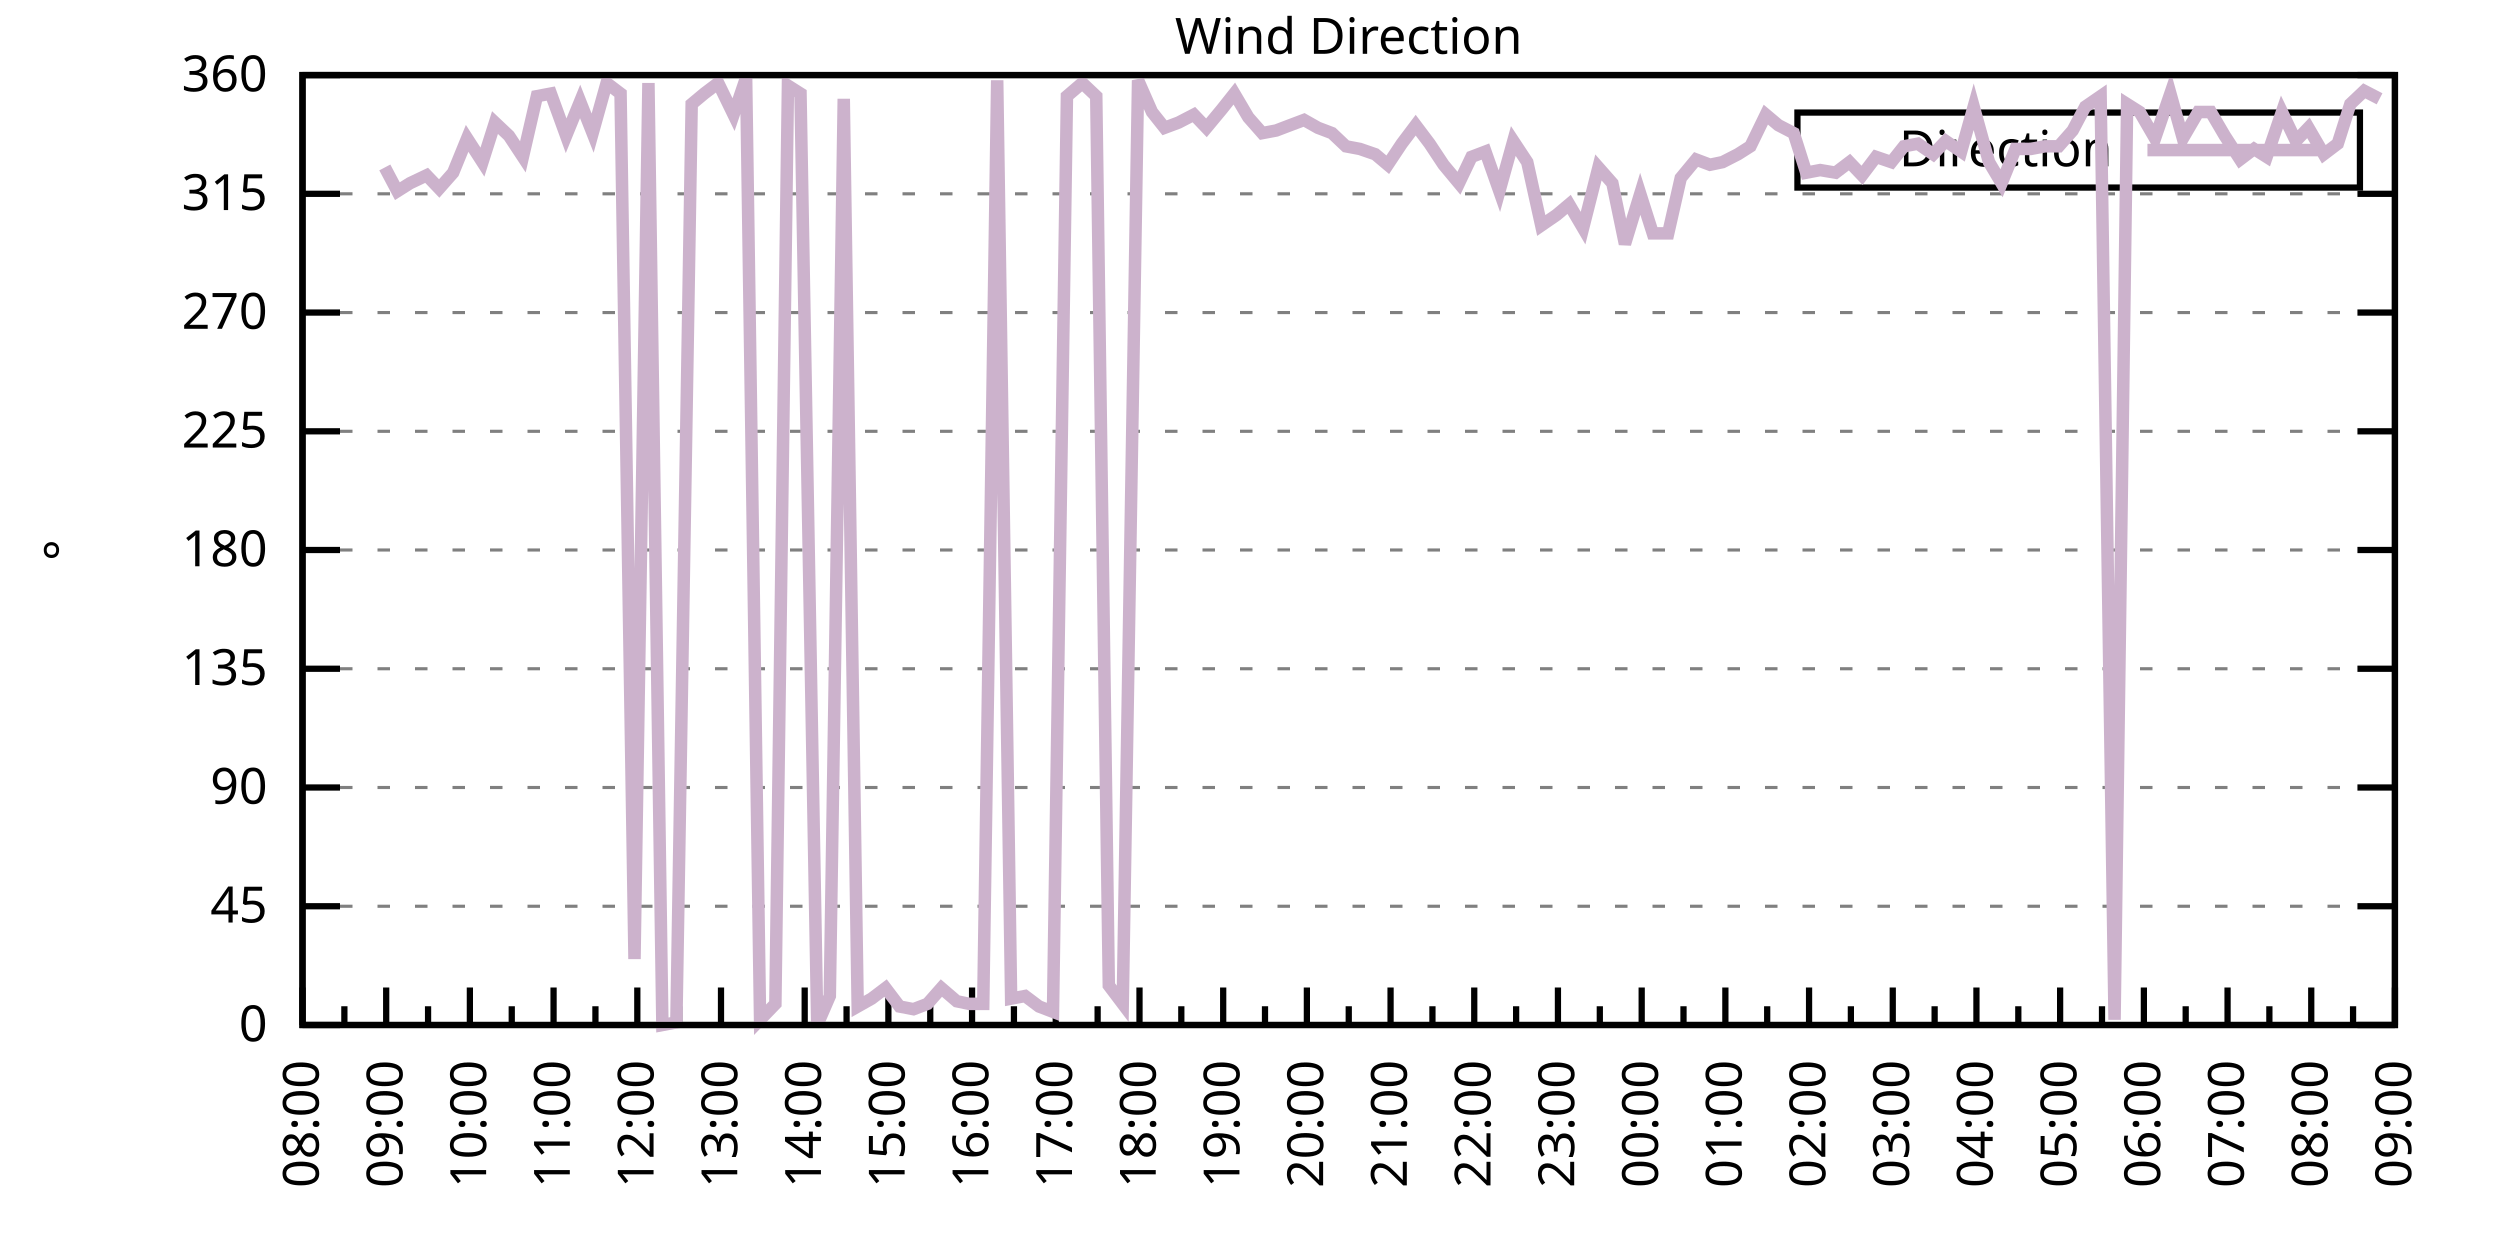
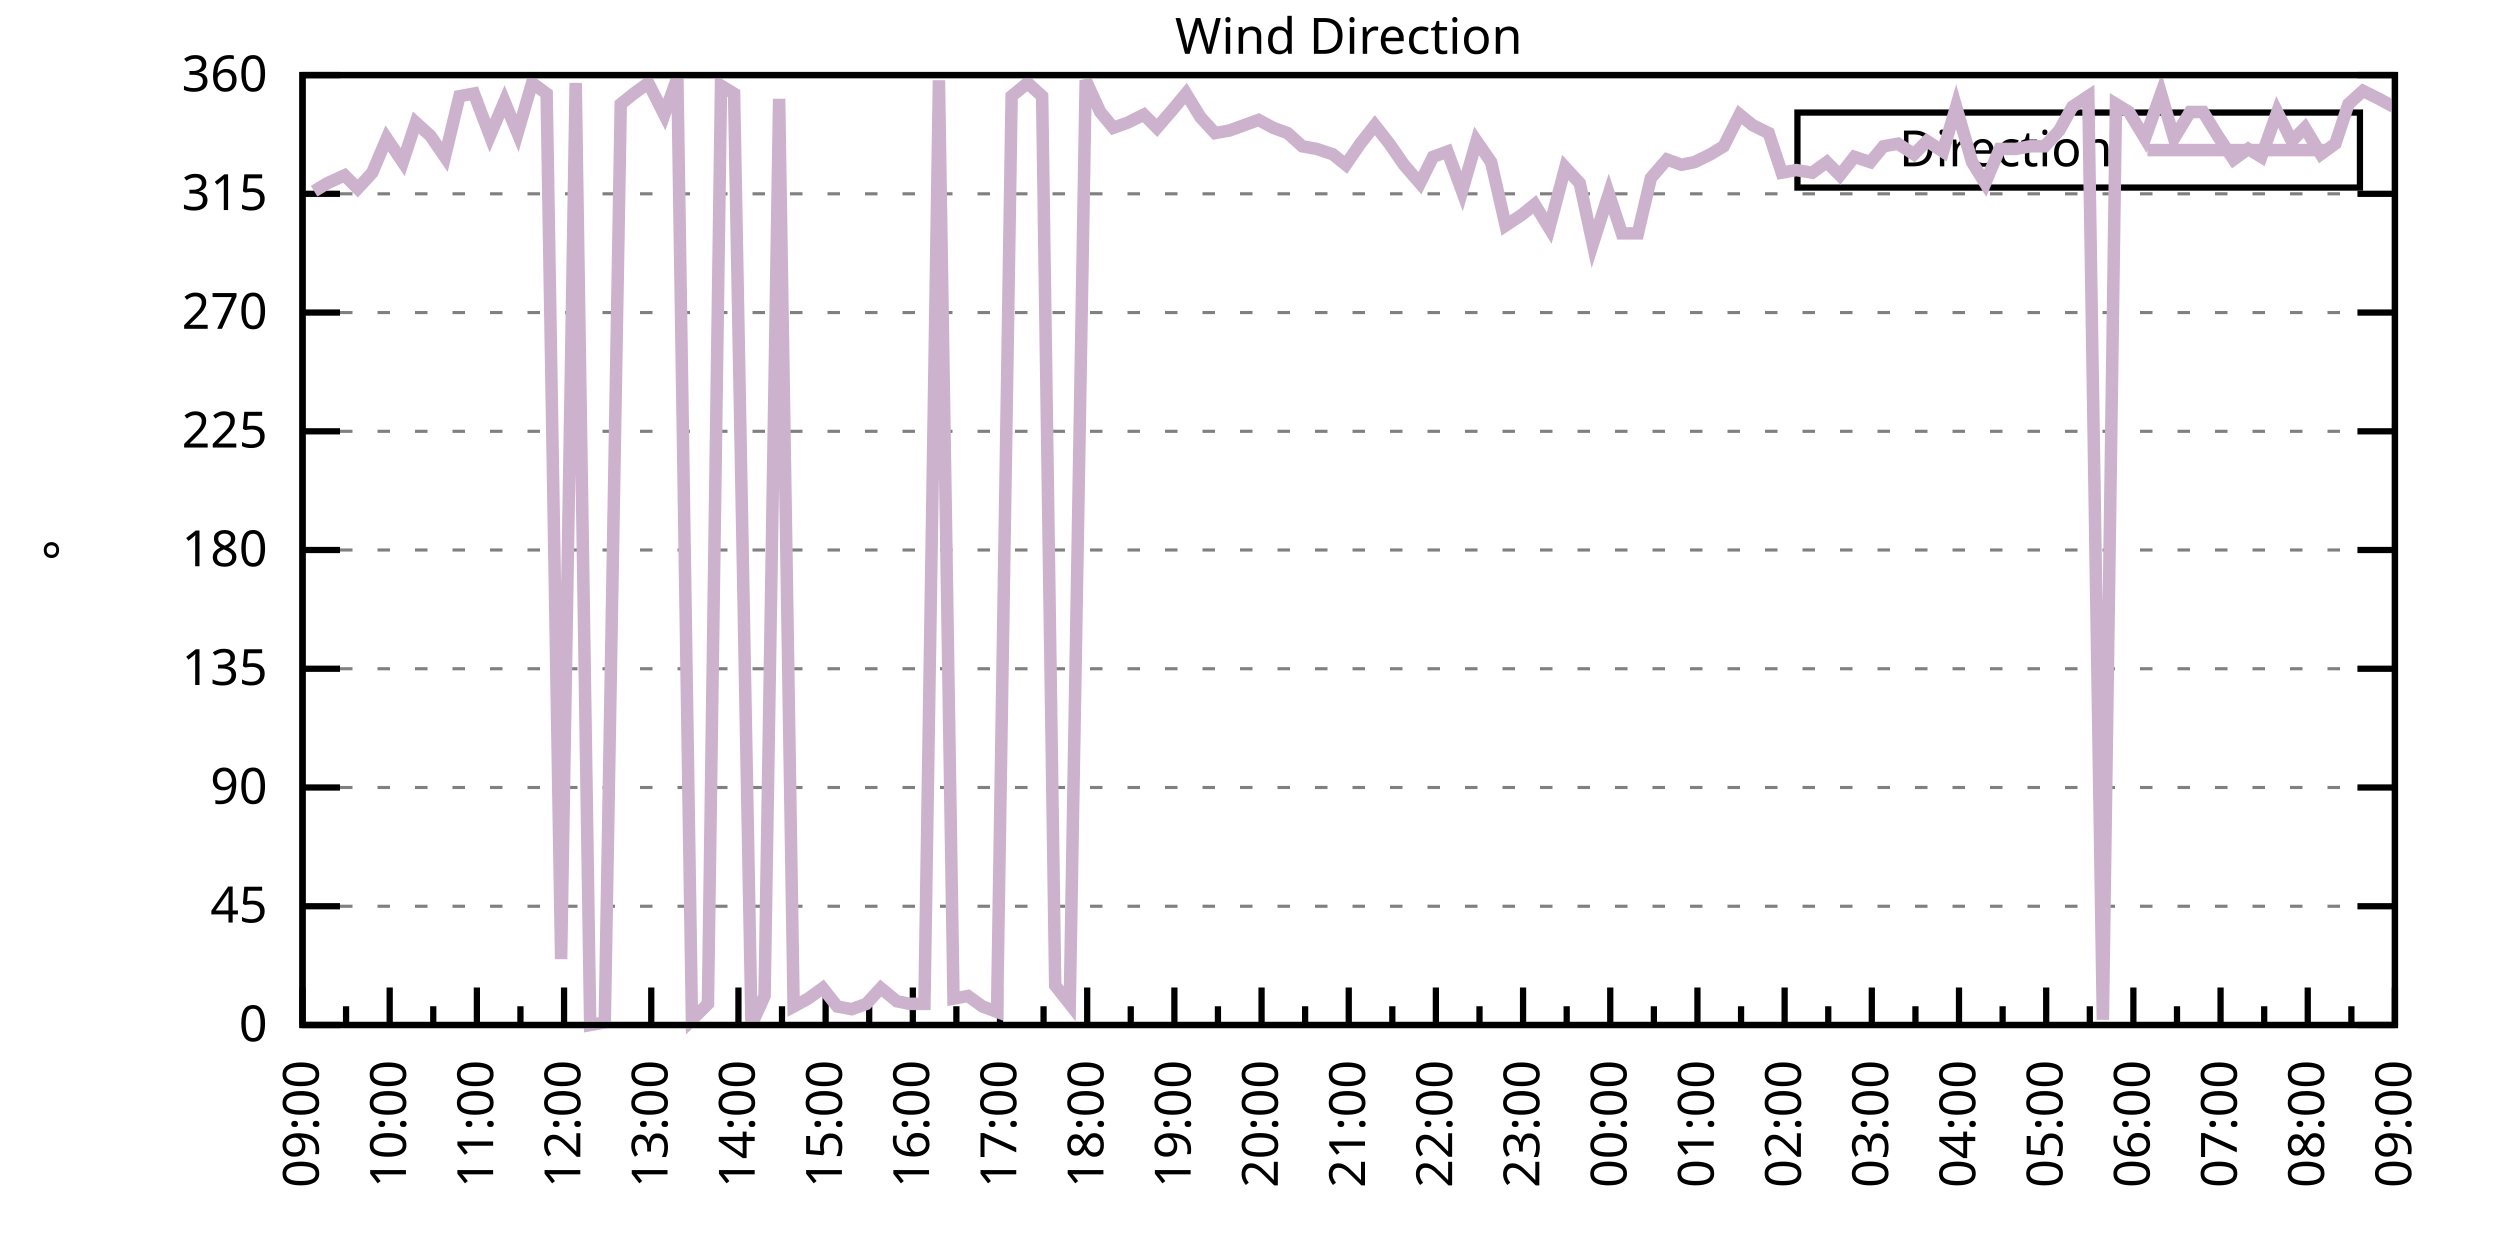
<svg xmlns="http://www.w3.org/2000/svg" xmlns:xlink="http://www.w3.org/1999/xlink" width="400" height="200" viewBox="0 0 400 200">
  <g id="gnuplot_canvas">
    <rect x="0" y="0" width="400" height="200" fill="none" />
    <defs>
      <circle id="gpDot" r="0.5" stroke-width="0.5" stroke="currentColor" />
      <path id="gpPt0" stroke-width="0.333" stroke="currentColor" d="M-1,0 h2 M0,-1 v2" />
      <path id="gpPt1" stroke-width="0.333" stroke="currentColor" d="M-1,-1 L1,1 M1,-1 L-1,1" />
      <path id="gpPt2" stroke-width="0.333" stroke="currentColor" d="M-1,0 L1,0 M0,-1 L0,1 M-1,-1 L1,1 M-1,1 L1,-1" />
      <rect id="gpPt3" stroke-width="0.333" stroke="currentColor" x="-1" y="-1" width="2" height="2" />
      <rect id="gpPt4" stroke-width="0.333" stroke="currentColor" fill="currentColor" x="-1" y="-1" width="2" height="2" />
      <circle id="gpPt5" stroke-width="0.333" stroke="currentColor" cx="0" cy="0" r="1" />
      <use xlink:href="#gpPt5" id="gpPt6" fill="currentColor" stroke="none" />
      <path id="gpPt7" stroke-width="0.333" stroke="currentColor" d="M0,-1.33 L-1.33,0.67 L1.33,0.67 z" />
      <use xlink:href="#gpPt7" id="gpPt8" fill="currentColor" stroke="none" />
      <use xlink:href="#gpPt7" id="gpPt9" stroke="currentColor" transform="rotate(180)" />
      <use xlink:href="#gpPt9" id="gpPt10" fill="currentColor" stroke="none" />
      <use xlink:href="#gpPt3" id="gpPt11" stroke="currentColor" transform="rotate(45)" />
      <use xlink:href="#gpPt11" id="gpPt12" fill="currentColor" stroke="none" />
      <path id="gpPt13" stroke-width="0.333" stroke="currentColor" d="M0,1.330 L1.265,0.411 L0.782,-1.067 L-0.782,-1.076 L-1.265,0.411 z" />
      <use xlink:href="#gpPt13" id="gpPt14" fill="currentColor" stroke="none" />
      <filter id="textbox" filterUnits="objectBoundingBox" x="0" y="0" height="1" width="1">
        <feFlood flood-color="white" flood-opacity="1" result="bgnd" />
        <feComposite in="SourceGraphic" in2="bgnd" operator="atop" />
      </filter>
      <filter id="greybox" filterUnits="objectBoundingBox" x="0" y="0" height="1" width="1">
        <feFlood flood-color="lightgrey" flood-opacity="1" result="grey" />
        <feComposite in="SourceGraphic" in2="grey" operator="atop" />
      </filter>
    </defs>
    <g fill="none" color="white" stroke="currentColor" stroke-width="1.00" stroke-linecap="butt" stroke-linejoin="miter">
</g>
    <g fill="none" color="black" stroke="currentColor" stroke-width="1.00" stroke-linecap="butt" stroke-linejoin="miter">
      <g stroke="none" shape-rendering="crispEdges">
        <polygon fill="rgb(255, 255, 255)" points="48.40,164.00 383.18,164.00 383.18,12.02 48.40,12.02 " />
      </g>
    </g>
    <g fill="none" color="black" stroke="currentColor" stroke-width="1.00" stroke-linecap="butt" stroke-linejoin="miter">
</g>
    <g fill="none" color="black" stroke="black" stroke-width="0.50" stroke-linecap="butt" stroke-linejoin="miter">
</g>
    <g fill="none" color="gray" stroke="currentColor" stroke-width="0.50" stroke-linecap="butt" stroke-linejoin="miter">
      <path stroke="gray" stroke-dasharray="2,4" class="gridline" d="M48.40,164.00 L383.19,164.00  " />
    </g>
    <g fill="none" color="gray" stroke="gray" stroke-width="1.00" stroke-linecap="butt" stroke-linejoin="miter">
</g>
    <g fill="none" color="black" stroke="currentColor" stroke-width="1.00" stroke-linecap="butt" stroke-linejoin="miter">
      <path stroke="black" d="M48.40,164.00 L54.40,164.00 M383.19,164.00 L377.19,164.00  " />
      <g transform="translate(42.80,166.60)" stroke="none" fill="black" font-family="Sans" font-size="8.00" text-anchor="end">
        <text>
          <tspan font-family="Sans"> 0</tspan>
        </text>
      </g>
    </g>
    <g fill="none" color="black" stroke="currentColor" stroke-width="1.00" stroke-linecap="butt" stroke-linejoin="miter">
</g>
    <g fill="none" color="black" stroke="black" stroke-width="0.50" stroke-linecap="butt" stroke-linejoin="miter">
</g>
    <g fill="none" color="gray" stroke="currentColor" stroke-width="0.50" stroke-linecap="butt" stroke-linejoin="miter">
      <path stroke="gray" stroke-dasharray="2,4" class="gridline" d="M48.40,145.00 L383.19,145.00  " />
    </g>
    <g fill="none" color="gray" stroke="gray" stroke-width="1.00" stroke-linecap="butt" stroke-linejoin="miter">
</g>
    <g fill="none" color="black" stroke="currentColor" stroke-width="1.00" stroke-linecap="butt" stroke-linejoin="miter">
      <path stroke="black" d="M48.40,145.00 L54.40,145.00 M383.19,145.00 L377.19,145.00  " />
      <g transform="translate(42.80,147.60)" stroke="none" fill="black" font-family="Sans" font-size="8.00" text-anchor="end">
        <text>
          <tspan font-family="Sans"> 45</tspan>
        </text>
      </g>
    </g>
    <g fill="none" color="black" stroke="currentColor" stroke-width="1.00" stroke-linecap="butt" stroke-linejoin="miter">
</g>
    <g fill="none" color="black" stroke="black" stroke-width="0.50" stroke-linecap="butt" stroke-linejoin="miter">
</g>
    <g fill="none" color="gray" stroke="currentColor" stroke-width="0.50" stroke-linecap="butt" stroke-linejoin="miter">
      <path stroke="gray" stroke-dasharray="2,4" class="gridline" d="M48.40,126.00 L383.19,126.00  " />
    </g>
    <g fill="none" color="gray" stroke="gray" stroke-width="1.00" stroke-linecap="butt" stroke-linejoin="miter">
</g>
    <g fill="none" color="black" stroke="currentColor" stroke-width="1.00" stroke-linecap="butt" stroke-linejoin="miter">
      <path stroke="black" d="M48.40,126.00 L54.40,126.00 M383.19,126.00 L377.19,126.00  " />
      <g transform="translate(42.80,128.60)" stroke="none" fill="black" font-family="Sans" font-size="8.00" text-anchor="end">
        <text>
          <tspan font-family="Sans"> 90</tspan>
        </text>
      </g>
    </g>
    <g fill="none" color="black" stroke="currentColor" stroke-width="1.00" stroke-linecap="butt" stroke-linejoin="miter">
</g>
    <g fill="none" color="black" stroke="black" stroke-width="0.50" stroke-linecap="butt" stroke-linejoin="miter">
</g>
    <g fill="none" color="gray" stroke="currentColor" stroke-width="0.50" stroke-linecap="butt" stroke-linejoin="miter">
      <path stroke="gray" stroke-dasharray="2,4" class="gridline" d="M48.40,107.00 L383.19,107.00  " />
    </g>
    <g fill="none" color="gray" stroke="gray" stroke-width="1.00" stroke-linecap="butt" stroke-linejoin="miter">
</g>
    <g fill="none" color="black" stroke="currentColor" stroke-width="1.00" stroke-linecap="butt" stroke-linejoin="miter">
      <path stroke="black" d="M48.40,107.00 L54.40,107.00 M383.19,107.00 L377.19,107.00  " />
      <g transform="translate(42.80,109.60)" stroke="none" fill="black" font-family="Sans" font-size="8.00" text-anchor="end">
        <text>
          <tspan font-family="Sans"> 135</tspan>
        </text>
      </g>
    </g>
    <g fill="none" color="black" stroke="currentColor" stroke-width="1.00" stroke-linecap="butt" stroke-linejoin="miter">
</g>
    <g fill="none" color="black" stroke="black" stroke-width="0.50" stroke-linecap="butt" stroke-linejoin="miter">
</g>
    <g fill="none" color="gray" stroke="currentColor" stroke-width="0.50" stroke-linecap="butt" stroke-linejoin="miter">
      <path stroke="gray" stroke-dasharray="2,4" class="gridline" d="M48.40,88.00 L383.19,88.00  " />
    </g>
    <g fill="none" color="gray" stroke="gray" stroke-width="1.00" stroke-linecap="butt" stroke-linejoin="miter">
</g>
    <g fill="none" color="black" stroke="currentColor" stroke-width="1.00" stroke-linecap="butt" stroke-linejoin="miter">
      <path stroke="black" d="M48.40,88.00 L54.40,88.00 M383.19,88.00 L377.19,88.00  " />
      <g transform="translate(42.80,90.60)" stroke="none" fill="black" font-family="Sans" font-size="8.00" text-anchor="end">
        <text>
          <tspan font-family="Sans"> 180</tspan>
        </text>
      </g>
    </g>
    <g fill="none" color="black" stroke="currentColor" stroke-width="1.00" stroke-linecap="butt" stroke-linejoin="miter">
</g>
    <g fill="none" color="black" stroke="black" stroke-width="0.50" stroke-linecap="butt" stroke-linejoin="miter">
</g>
    <g fill="none" color="gray" stroke="currentColor" stroke-width="0.50" stroke-linecap="butt" stroke-linejoin="miter">
      <path stroke="gray" stroke-dasharray="2,4" class="gridline" d="M48.40,69.01 L383.19,69.01  " />
    </g>
    <g fill="none" color="gray" stroke="gray" stroke-width="1.00" stroke-linecap="butt" stroke-linejoin="miter">
</g>
    <g fill="none" color="black" stroke="currentColor" stroke-width="1.00" stroke-linecap="butt" stroke-linejoin="miter">
      <path stroke="black" d="M48.40,69.01 L54.40,69.01 M383.19,69.01 L377.19,69.01  " />
      <g transform="translate(42.80,71.61)" stroke="none" fill="black" font-family="Sans" font-size="8.00" text-anchor="end">
        <text>
          <tspan font-family="Sans"> 225</tspan>
        </text>
      </g>
    </g>
    <g fill="none" color="black" stroke="currentColor" stroke-width="1.00" stroke-linecap="butt" stroke-linejoin="miter">
</g>
    <g fill="none" color="black" stroke="black" stroke-width="0.50" stroke-linecap="butt" stroke-linejoin="miter">
</g>
    <g fill="none" color="gray" stroke="currentColor" stroke-width="0.50" stroke-linecap="butt" stroke-linejoin="miter">
      <path stroke="gray" stroke-dasharray="2,4" class="gridline" d="M48.40,50.01 L383.19,50.01  " />
    </g>
    <g fill="none" color="gray" stroke="gray" stroke-width="1.00" stroke-linecap="butt" stroke-linejoin="miter">
</g>
    <g fill="none" color="black" stroke="currentColor" stroke-width="1.00" stroke-linecap="butt" stroke-linejoin="miter">
      <path stroke="black" d="M48.40,50.01 L54.40,50.01 M383.19,50.01 L377.19,50.01  " />
      <g transform="translate(42.80,52.61)" stroke="none" fill="black" font-family="Sans" font-size="8.00" text-anchor="end">
        <text>
          <tspan font-family="Sans"> 270</tspan>
        </text>
      </g>
    </g>
    <g fill="none" color="black" stroke="currentColor" stroke-width="1.00" stroke-linecap="butt" stroke-linejoin="miter">
</g>
    <g fill="none" color="black" stroke="black" stroke-width="0.50" stroke-linecap="butt" stroke-linejoin="miter">
</g>
    <g fill="none" color="gray" stroke="currentColor" stroke-width="0.50" stroke-linecap="butt" stroke-linejoin="miter">
      <path stroke="gray" stroke-dasharray="2,4" class="gridline" d="M48.40,31.01 L383.19,31.01  " />
    </g>
    <g fill="none" color="gray" stroke="gray" stroke-width="1.00" stroke-linecap="butt" stroke-linejoin="miter">
</g>
    <g fill="none" color="black" stroke="currentColor" stroke-width="1.00" stroke-linecap="butt" stroke-linejoin="miter">
      <path stroke="black" d="M48.40,31.01 L54.40,31.01 M383.19,31.01 L377.19,31.01  " />
      <g transform="translate(42.80,33.61)" stroke="none" fill="black" font-family="Sans" font-size="8.00" text-anchor="end">
        <text>
          <tspan font-family="Sans"> 315</tspan>
        </text>
      </g>
    </g>
    <g fill="none" color="black" stroke="currentColor" stroke-width="1.00" stroke-linecap="butt" stroke-linejoin="miter">
</g>
    <g fill="none" color="black" stroke="black" stroke-width="0.50" stroke-linecap="butt" stroke-linejoin="miter">
</g>
    <g fill="none" color="gray" stroke="currentColor" stroke-width="0.50" stroke-linecap="butt" stroke-linejoin="miter">
      <path stroke="gray" stroke-dasharray="2,4" class="gridline" d="M48.40,12.01 L383.19,12.01  " />
    </g>
    <g fill="none" color="gray" stroke="gray" stroke-width="1.00" stroke-linecap="butt" stroke-linejoin="miter">
</g>
    <g fill="none" color="black" stroke="currentColor" stroke-width="1.00" stroke-linecap="butt" stroke-linejoin="miter">
      <path stroke="black" d="M48.40,12.01 L54.40,12.01 M383.19,12.01 L377.19,12.01  " />
      <g transform="translate(42.80,14.61)" stroke="none" fill="black" font-family="Sans" font-size="8.00" text-anchor="end">
        <text>
          <tspan font-family="Sans"> 360</tspan>
        </text>
      </g>
    </g>
    <g fill="none" color="black" stroke="currentColor" stroke-width="1.00" stroke-linecap="butt" stroke-linejoin="miter">
      <path stroke="black" d="M48.40,164.00 L48.40,158.00  " />
      <g transform="translate(51.00,169.60) rotate(270)" stroke="none" fill="black" font-family="Sans" font-size="8.00" text-anchor="end">
        <text>
+           <tspan font-family="Sans">09:00</tspan>
+         </text>
+       </g>
+     </g>
+     <g fill="none" color="black" stroke="currentColor" stroke-width="1.00" stroke-linecap="butt" stroke-linejoin="miter">
+       <path stroke="black" d="M55.37,164.00 L55.37,161.00 M62.35,164.00 L62.35,158.00  " />
+       <g transform="translate(64.95,169.60) rotate(270)" stroke="none" fill="black" font-family="Sans" font-size="8.00" text-anchor="end">
+         <text>
+           <tspan font-family="Sans">10:00</tspan>
+         </text>
+       </g>
+     </g>
+     <g fill="none" color="black" stroke="currentColor" stroke-width="1.00" stroke-linecap="butt" stroke-linejoin="miter">
+       <path stroke="black" d="M69.32,164.00 L69.32,161.00 M76.30,164.00 L76.30,158.00  " />
+       <g transform="translate(78.90,169.60) rotate(270)" stroke="none" fill="black" font-family="Sans" font-size="8.00" text-anchor="end">
+         <text>
+           <tspan font-family="Sans">11:00</tspan>
+         </text>
+       </g>
+     </g>
+     <g fill="none" color="black" stroke="currentColor" stroke-width="1.00" stroke-linecap="butt" stroke-linejoin="miter">
+       <path stroke="black" d="M83.27,164.00 L83.27,161.00 M90.25,164.00 L90.25,158.00  " />
+       <g transform="translate(92.85,169.60) rotate(270)" stroke="none" fill="black" font-family="Sans" font-size="8.00" text-anchor="end">
+         <text>
+           <tspan font-family="Sans">12:00</tspan>
+         </text>
+       </g>
+     </g>
+     <g fill="none" color="black" stroke="currentColor" stroke-width="1.00" stroke-linecap="butt" stroke-linejoin="miter">
+       <path stroke="black" d="M97.22,164.00 L97.22,161.00 M104.20,164.00 L104.20,158.00  " />
+       <g transform="translate(106.80,169.60) rotate(270)" stroke="none" fill="black" font-family="Sans" font-size="8.00" text-anchor="end">
+         <text>
+           <tspan font-family="Sans">13:00</tspan>
+         </text>
+       </g>
+     </g>
+     <g fill="none" color="black" stroke="currentColor" stroke-width="1.00" stroke-linecap="butt" stroke-linejoin="miter">
+       <path stroke="black" d="M111.17,164.00 L111.17,161.00 M118.15,164.00 L118.15,158.00  " />
+       <g transform="translate(120.75,169.60) rotate(270)" stroke="none" fill="black" font-family="Sans" font-size="8.00" text-anchor="end">
+         <text>
+           <tspan font-family="Sans">14:00</tspan>
+         </text>
+       </g>
+     </g>
+     <g fill="none" color="black" stroke="currentColor" stroke-width="1.00" stroke-linecap="butt" stroke-linejoin="miter">
+       <path stroke="black" d="M125.12,164.00 L125.12,161.00 M132.10,164.00 L132.10,158.00  " />
+       <g transform="translate(134.70,169.60) rotate(270)" stroke="none" fill="black" font-family="Sans" font-size="8.00" text-anchor="end">
+         <text>
+           <tspan font-family="Sans">15:00</tspan>
+         </text>
+       </g>
+     </g>
+     <g fill="none" color="black" stroke="currentColor" stroke-width="1.00" stroke-linecap="butt" stroke-linejoin="miter">
+       <path stroke="black" d="M139.07,164.00 L139.07,161.00 M146.05,164.00 L146.05,158.00  " />
+       <g transform="translate(148.65,169.60) rotate(270)" stroke="none" fill="black" font-family="Sans" font-size="8.00" text-anchor="end">
+         <text>
+           <tspan font-family="Sans">16:00</tspan>
+         </text>
+       </g>
+     </g>
+     <g fill="none" color="black" stroke="currentColor" stroke-width="1.00" stroke-linecap="butt" stroke-linejoin="miter">
+       <path stroke="black" d="M153.02,164.00 L153.02,161.00 M160.00,164.00 L160.00,158.00  " />
+       <g transform="translate(162.60,169.60) rotate(270)" stroke="none" fill="black" font-family="Sans" font-size="8.00" text-anchor="end">
+         <text>
+           <tspan font-family="Sans">17:00</tspan>
+         </text>
+       </g>
+     </g>
+     <g fill="none" color="black" stroke="currentColor" stroke-width="1.00" stroke-linecap="butt" stroke-linejoin="miter">
+       <path stroke="black" d="M166.97,164.00 L166.97,161.00 M173.95,164.00 L173.95,158.00  " />
+       <g transform="translate(176.55,169.60) rotate(270)" stroke="none" fill="black" font-family="Sans" font-size="8.00" text-anchor="end">
+         <text>
+           <tspan font-family="Sans">18:00</tspan>
+         </text>
+       </g>
+     </g>
+     <g fill="none" color="black" stroke="currentColor" stroke-width="1.00" stroke-linecap="butt" stroke-linejoin="miter">
+       <path stroke="black" d="M180.92,164.00 L180.92,161.00 M187.90,164.00 L187.90,158.00  " />
+       <g transform="translate(190.50,169.60) rotate(270)" stroke="none" fill="black" font-family="Sans" font-size="8.00" text-anchor="end">
+         <text>
+           <tspan font-family="Sans">19:00</tspan>
+         </text>
+       </g>
+     </g>
+     <g fill="none" color="black" stroke="currentColor" stroke-width="1.00" stroke-linecap="butt" stroke-linejoin="miter">
+       <path stroke="black" d="M194.87,164.00 L194.87,161.00 M201.85,164.00 L201.85,158.00  " />
+       <g transform="translate(204.45,169.60) rotate(270)" stroke="none" fill="black" font-family="Sans" font-size="8.00" text-anchor="end">
+         <text>
+           <tspan font-family="Sans">20:00</tspan>
+         </text>
+       </g>
+     </g>
+     <g fill="none" color="black" stroke="currentColor" stroke-width="1.00" stroke-linecap="butt" stroke-linejoin="miter">
+       <path stroke="black" d="M208.82,164.00 L208.82,161.00 M215.80,164.00 L215.80,158.00  " />
+       <g transform="translate(218.40,169.60) rotate(270)" stroke="none" fill="black" font-family="Sans" font-size="8.00" text-anchor="end">
+         <text>
+           <tspan font-family="Sans">21:00</tspan>
+         </text>
+       </g>
+     </g>
+     <g fill="none" color="black" stroke="currentColor" stroke-width="1.00" stroke-linecap="butt" stroke-linejoin="miter">
+       <path stroke="black" d="M222.77,164.00 L222.77,161.00 M229.74,164.00 L229.74,158.00  " />
+       <g transform="translate(232.34,169.60) rotate(270)" stroke="none" fill="black" font-family="Sans" font-size="8.00" text-anchor="end">
+         <text>
+           <tspan font-family="Sans">22:00</tspan>
+         </text>
+       </g>
+     </g>
+     <g fill="none" color="black" stroke="currentColor" stroke-width="1.00" stroke-linecap="butt" stroke-linejoin="miter">
+       <path stroke="black" d="M236.72,164.00 L236.72,161.00 M243.69,164.00 L243.69,158.00  " />
+       <g transform="translate(246.29,169.60) rotate(270)" stroke="none" fill="black" font-family="Sans" font-size="8.00" text-anchor="end">
+         <text>
+           <tspan font-family="Sans">23:00</tspan>
+         </text>
+       </g>
+     </g>
+     <g fill="none" color="black" stroke="currentColor" stroke-width="1.00" stroke-linecap="butt" stroke-linejoin="miter">
+       <path stroke="black" d="M250.67,164.00 L250.67,161.00 M257.64,164.00 L257.64,158.00  " />
+       <g transform="translate(260.24,169.60) rotate(270)" stroke="none" fill="black" font-family="Sans" font-size="8.00" text-anchor="end">
+         <text>
+           <tspan font-family="Sans">00:00</tspan>
+         </text>
+       </g>
+     </g>
+     <g fill="none" color="black" stroke="currentColor" stroke-width="1.00" stroke-linecap="butt" stroke-linejoin="miter">
+       <path stroke="black" d="M264.62,164.00 L264.62,161.00 M271.59,164.00 L271.59,158.00  " />
+       <g transform="translate(274.19,169.60) rotate(270)" stroke="none" fill="black" font-family="Sans" font-size="8.00" text-anchor="end">
+         <text>
+           <tspan font-family="Sans">01:00</tspan>
+         </text>
+       </g>
+     </g>
+     <g fill="none" color="black" stroke="currentColor" stroke-width="1.00" stroke-linecap="butt" stroke-linejoin="miter">
+       <path stroke="black" d="M278.57,164.00 L278.57,161.00 M285.54,164.00 L285.54,158.00  " />
+       <g transform="translate(288.14,169.60) rotate(270)" stroke="none" fill="black" font-family="Sans" font-size="8.00" text-anchor="end">
+         <text>
+           <tspan font-family="Sans">02:00</tspan>
+         </text>
+       </g>
+     </g>
+     <g fill="none" color="black" stroke="currentColor" stroke-width="1.00" stroke-linecap="butt" stroke-linejoin="miter">
+       <path stroke="black" d="M292.52,164.00 L292.52,161.00 M299.49,164.00 L299.49,158.00  " />
+       <g transform="translate(302.09,169.60) rotate(270)" stroke="none" fill="black" font-family="Sans" font-size="8.00" text-anchor="end">
+         <text>
+           <tspan font-family="Sans">03:00</tspan>
+         </text>
+       </g>
+     </g>
+     <g fill="none" color="black" stroke="currentColor" stroke-width="1.00" stroke-linecap="butt" stroke-linejoin="miter">
+       <path stroke="black" d="M306.47,164.00 L306.47,161.00 M313.44,164.00 L313.44,158.00  " />
+       <g transform="translate(316.04,169.60) rotate(270)" stroke="none" fill="black" font-family="Sans" font-size="8.00" text-anchor="end">
+         <text>
+           <tspan font-family="Sans">04:00</tspan>
+         </text>
+       </g>
+     </g>
+     <g fill="none" color="black" stroke="currentColor" stroke-width="1.00" stroke-linecap="butt" stroke-linejoin="miter">
+       <path stroke="black" d="M320.42,164.00 L320.42,161.00 M327.39,164.00 L327.39,158.00  " />
+       <g transform="translate(329.99,169.60) rotate(270)" stroke="none" fill="black" font-family="Sans" font-size="8.00" text-anchor="end">
+         <text>
+           <tspan font-family="Sans">05:00</tspan>
+         </text>
+       </g>
+     </g>
+     <g fill="none" color="black" stroke="currentColor" stroke-width="1.00" stroke-linecap="butt" stroke-linejoin="miter">
+       <path stroke="black" d="M334.37,164.00 L334.37,161.00 M341.34,164.00 L341.34,158.00  " />
+       <g transform="translate(343.94,169.60) rotate(270)" stroke="none" fill="black" font-family="Sans" font-size="8.00" text-anchor="end">
+         <text>
+           <tspan font-family="Sans">06:00</tspan>
+         </text>
+       </g>
+     </g>
+     <g fill="none" color="black" stroke="currentColor" stroke-width="1.00" stroke-linecap="butt" stroke-linejoin="miter">
+       <path stroke="black" d="M348.32,164.00 L348.32,161.00 M355.29,164.00 L355.29,158.00  " />
+       <g transform="translate(357.89,169.60) rotate(270)" stroke="none" fill="black" font-family="Sans" font-size="8.00" text-anchor="end">
+         <text>
+           <tspan font-family="Sans">07:00</tspan>
+         </text>
+       </g>
+     </g>
+     <g fill="none" color="black" stroke="currentColor" stroke-width="1.00" stroke-linecap="butt" stroke-linejoin="miter">
+       <path stroke="black" d="M362.27,164.00 L362.27,161.00 M369.24,164.00 L369.24,158.00  " />
+       <g transform="translate(371.84,169.60) rotate(270)" stroke="none" fill="black" font-family="Sans" font-size="8.00" text-anchor="end">
+         <text>
          <tspan font-family="Sans">08:00</tspan>
        </text>
      </g>
    </g>
    <g fill="none" color="black" stroke="currentColor" stroke-width="1.00" stroke-linecap="butt" stroke-linejoin="miter">
-       <path stroke="black" d="M55.10,164.00 L55.10,161.00 M61.79,164.00 L61.79,158.00  " />
-       <g transform="translate(64.39,169.60) rotate(270)" stroke="none" fill="black" font-family="Sans" font-size="8.00" text-anchor="end">
-         <text>
-           <tspan font-family="Sans">09:00</tspan>
-         </text>
-       </g>
-     </g>
-     <g fill="none" color="black" stroke="currentColor" stroke-width="1.00" stroke-linecap="butt" stroke-linejoin="miter">
-       <path stroke="black" d="M68.49,164.00 L68.49,161.00 M75.18,164.00 L75.18,158.00  " />
-       <g transform="translate(77.78,169.60) rotate(270)" stroke="none" fill="black" font-family="Sans" font-size="8.00" text-anchor="end">
-         <text>
-           <tspan font-family="Sans">10:00</tspan>
-         </text>
-       </g>
-     </g>
-     <g fill="none" color="black" stroke="currentColor" stroke-width="1.00" stroke-linecap="butt" stroke-linejoin="miter">
-       <path stroke="black" d="M81.88,164.00 L81.88,161.00 M88.57,164.00 L88.57,158.00  " />
-       <g transform="translate(91.17,169.60) rotate(270)" stroke="none" fill="black" font-family="Sans" font-size="8.00" text-anchor="end">
-         <text>
-           <tspan font-family="Sans">11:00</tspan>
-         </text>
-       </g>
-     </g>
-     <g fill="none" color="black" stroke="currentColor" stroke-width="1.00" stroke-linecap="butt" stroke-linejoin="miter">
-       <path stroke="black" d="M95.27,164.00 L95.27,161.00 M101.97,164.00 L101.97,158.00  " />
-       <g transform="translate(104.57,169.60) rotate(270)" stroke="none" fill="black" font-family="Sans" font-size="8.00" text-anchor="end">
-         <text>
-           <tspan font-family="Sans">12:00</tspan>
-         </text>
-       </g>
-     </g>
-     <g fill="none" color="black" stroke="currentColor" stroke-width="1.00" stroke-linecap="butt" stroke-linejoin="miter">
-       <path stroke="black" d="M108.66,164.00 L108.66,161.00 M115.36,164.00 L115.36,158.00  " />
-       <g transform="translate(117.96,169.60) rotate(270)" stroke="none" fill="black" font-family="Sans" font-size="8.00" text-anchor="end">
-         <text>
-           <tspan font-family="Sans">13:00</tspan>
-         </text>
-       </g>
-     </g>
-     <g fill="none" color="black" stroke="currentColor" stroke-width="1.00" stroke-linecap="butt" stroke-linejoin="miter">
-       <path stroke="black" d="M122.05,164.00 L122.05,161.00 M128.75,164.00 L128.75,158.00  " />
-       <g transform="translate(131.35,169.60) rotate(270)" stroke="none" fill="black" font-family="Sans" font-size="8.00" text-anchor="end">
-         <text>
-           <tspan font-family="Sans">14:00</tspan>
-         </text>
-       </g>
-     </g>
-     <g fill="none" color="black" stroke="currentColor" stroke-width="1.00" stroke-linecap="butt" stroke-linejoin="miter">
-       <path stroke="black" d="M135.45,164.00 L135.45,161.00 M142.14,164.00 L142.14,158.00  " />
-       <g transform="translate(144.74,169.60) rotate(270)" stroke="none" fill="black" font-family="Sans" font-size="8.00" text-anchor="end">
-         <text>
-           <tspan font-family="Sans">15:00</tspan>
-         </text>
-       </g>
-     </g>
-     <g fill="none" color="black" stroke="currentColor" stroke-width="1.00" stroke-linecap="butt" stroke-linejoin="miter">
-       <path stroke="black" d="M148.84,164.00 L148.84,161.00 M155.53,164.00 L155.53,158.00  " />
-       <g transform="translate(158.13,169.60) rotate(270)" stroke="none" fill="black" font-family="Sans" font-size="8.00" text-anchor="end">
-         <text>
-           <tspan font-family="Sans">16:00</tspan>
-         </text>
-       </g>
-     </g>
-     <g fill="none" color="black" stroke="currentColor" stroke-width="1.00" stroke-linecap="butt" stroke-linejoin="miter">
-       <path stroke="black" d="M162.23,164.00 L162.23,161.00 M168.92,164.00 L168.92,158.00  " />
-       <g transform="translate(171.52,169.60) rotate(270)" stroke="none" fill="black" font-family="Sans" font-size="8.00" text-anchor="end">
-         <text>
-           <tspan font-family="Sans">17:00</tspan>
-         </text>
-       </g>
-     </g>
-     <g fill="none" color="black" stroke="currentColor" stroke-width="1.00" stroke-linecap="butt" stroke-linejoin="miter">
-       <path stroke="black" d="M175.62,164.00 L175.62,161.00 M182.32,164.00 L182.32,158.00  " />
-       <g transform="translate(184.92,169.60) rotate(270)" stroke="none" fill="black" font-family="Sans" font-size="8.00" text-anchor="end">
-         <text>
-           <tspan font-family="Sans">18:00</tspan>
-         </text>
-       </g>
-     </g>
-     <g fill="none" color="black" stroke="currentColor" stroke-width="1.00" stroke-linecap="butt" stroke-linejoin="miter">
-       <path stroke="black" d="M189.01,164.00 L189.01,161.00 M195.71,164.00 L195.71,158.00  " />
-       <g transform="translate(198.31,169.60) rotate(270)" stroke="none" fill="black" font-family="Sans" font-size="8.00" text-anchor="end">
-         <text>
-           <tspan font-family="Sans">19:00</tspan>
-         </text>
-       </g>
-     </g>
-     <g fill="none" color="black" stroke="currentColor" stroke-width="1.00" stroke-linecap="butt" stroke-linejoin="miter">
-       <path stroke="black" d="M202.40,164.00 L202.40,161.00 M209.10,164.00 L209.10,158.00  " />
-       <g transform="translate(211.70,169.60) rotate(270)" stroke="none" fill="black" font-family="Sans" font-size="8.00" text-anchor="end">
-         <text>
-           <tspan font-family="Sans">20:00</tspan>
-         </text>
-       </g>
-     </g>
-     <g fill="none" color="black" stroke="currentColor" stroke-width="1.00" stroke-linecap="butt" stroke-linejoin="miter">
-       <path stroke="black" d="M215.80,164.00 L215.80,161.00 M222.49,164.00 L222.49,158.00  " />
-       <g transform="translate(225.09,169.60) rotate(270)" stroke="none" fill="black" font-family="Sans" font-size="8.00" text-anchor="end">
-         <text>
-           <tspan font-family="Sans">21:00</tspan>
-         </text>
-       </g>
-     </g>
-     <g fill="none" color="black" stroke="currentColor" stroke-width="1.00" stroke-linecap="butt" stroke-linejoin="miter">
-       <path stroke="black" d="M229.19,164.00 L229.19,161.00 M235.88,164.00 L235.88,158.00  " />
-       <g transform="translate(238.48,169.60) rotate(270)" stroke="none" fill="black" font-family="Sans" font-size="8.00" text-anchor="end">
-         <text>
-           <tspan font-family="Sans">22:00</tspan>
-         </text>
-       </g>
-     </g>
-     <g fill="none" color="black" stroke="currentColor" stroke-width="1.00" stroke-linecap="butt" stroke-linejoin="miter">
-       <path stroke="black" d="M242.58,164.00 L242.58,161.00 M249.27,164.00 L249.27,158.00  " />
-       <g transform="translate(251.87,169.60) rotate(270)" stroke="none" fill="black" font-family="Sans" font-size="8.00" text-anchor="end">
-         <text>
-           <tspan font-family="Sans">23:00</tspan>
-         </text>
-       </g>
-     </g>
-     <g fill="none" color="black" stroke="currentColor" stroke-width="1.00" stroke-linecap="butt" stroke-linejoin="miter">
-       <path stroke="black" d="M255.97,164.00 L255.97,161.00 M262.67,164.00 L262.67,158.00  " />
-       <g transform="translate(265.27,169.60) rotate(270)" stroke="none" fill="black" font-family="Sans" font-size="8.00" text-anchor="end">
-         <text>
-           <tspan font-family="Sans">00:00</tspan>
-         </text>
-       </g>
-     </g>
-     <g fill="none" color="black" stroke="currentColor" stroke-width="1.00" stroke-linecap="butt" stroke-linejoin="miter">
-       <path stroke="black" d="M269.36,164.00 L269.36,161.00 M276.06,164.00 L276.06,158.00  " />
-       <g transform="translate(278.66,169.60) rotate(270)" stroke="none" fill="black" font-family="Sans" font-size="8.00" text-anchor="end">
-         <text>
-           <tspan font-family="Sans">01:00</tspan>
-         </text>
-       </g>
-     </g>
-     <g fill="none" color="black" stroke="currentColor" stroke-width="1.00" stroke-linecap="butt" stroke-linejoin="miter">
-       <path stroke="black" d="M282.75,164.00 L282.75,161.00 M289.45,164.00 L289.45,158.00  " />
-       <g transform="translate(292.05,169.60) rotate(270)" stroke="none" fill="black" font-family="Sans" font-size="8.00" text-anchor="end">
-         <text>
-           <tspan font-family="Sans">02:00</tspan>
-         </text>
-       </g>
-     </g>
-     <g fill="none" color="black" stroke="currentColor" stroke-width="1.00" stroke-linecap="butt" stroke-linejoin="miter">
-       <path stroke="black" d="M296.14,164.00 L296.14,161.00 M302.84,164.00 L302.84,158.00  " />
-       <g transform="translate(305.44,169.60) rotate(270)" stroke="none" fill="black" font-family="Sans" font-size="8.00" text-anchor="end">
-         <text>
-           <tspan font-family="Sans">03:00</tspan>
-         </text>
-       </g>
-     </g>
-     <g fill="none" color="black" stroke="currentColor" stroke-width="1.00" stroke-linecap="butt" stroke-linejoin="miter">
-       <path stroke="black" d="M309.54,164.00 L309.54,161.00 M316.23,164.00 L316.23,158.00  " />
-       <g transform="translate(318.83,169.60) rotate(270)" stroke="none" fill="black" font-family="Sans" font-size="8.00" text-anchor="end">
-         <text>
-           <tspan font-family="Sans">04:00</tspan>
-         </text>
-       </g>
-     </g>
-     <g fill="none" color="black" stroke="currentColor" stroke-width="1.00" stroke-linecap="butt" stroke-linejoin="miter">
-       <path stroke="black" d="M322.93,164.00 L322.93,161.00 M329.62,164.00 L329.62,158.00  " />
-       <g transform="translate(332.22,169.60) rotate(270)" stroke="none" fill="black" font-family="Sans" font-size="8.00" text-anchor="end">
-         <text>
-           <tspan font-family="Sans">05:00</tspan>
-         </text>
-       </g>
-     </g>
-     <g fill="none" color="black" stroke="currentColor" stroke-width="1.00" stroke-linecap="butt" stroke-linejoin="miter">
-       <path stroke="black" d="M336.32,164.00 L336.32,161.00 M343.02,164.00 L343.02,158.00  " />
-       <g transform="translate(345.62,169.60) rotate(270)" stroke="none" fill="black" font-family="Sans" font-size="8.00" text-anchor="end">
-         <text>
-           <tspan font-family="Sans">06:00</tspan>
-         </text>
-       </g>
-     </g>
-     <g fill="none" color="black" stroke="currentColor" stroke-width="1.00" stroke-linecap="butt" stroke-linejoin="miter">
-       <path stroke="black" d="M349.71,164.00 L349.71,161.00 M356.41,164.00 L356.41,158.00  " />
-       <g transform="translate(359.01,169.60) rotate(270)" stroke="none" fill="black" font-family="Sans" font-size="8.00" text-anchor="end">
-         <text>
-           <tspan font-family="Sans">07:00</tspan>
-         </text>
-       </g>
-     </g>
-     <g fill="none" color="black" stroke="currentColor" stroke-width="1.00" stroke-linecap="butt" stroke-linejoin="miter">
-       <path stroke="black" d="M363.10,164.00 L363.10,161.00 M369.80,164.00 L369.80,158.00  " />
-       <g transform="translate(372.40,169.60) rotate(270)" stroke="none" fill="black" font-family="Sans" font-size="8.00" text-anchor="end">
-         <text>
-           <tspan font-family="Sans">08:00</tspan>
-         </text>
-       </g>
-     </g>
-     <g fill="none" color="black" stroke="currentColor" stroke-width="1.00" stroke-linecap="butt" stroke-linejoin="miter">
-       <path stroke="black" d="M376.49,164.00 L376.49,161.00 M383.19,164.00 L383.19,158.00  " />
+       <path stroke="black" d="M376.22,164.00 L376.22,161.00 M383.19,164.00 L383.19,158.00  " />
      <g transform="translate(385.79,169.60) rotate(270)" stroke="none" fill="black" font-family="Sans" font-size="8.00" text-anchor="end">
        <text>
          <tspan font-family="Sans">09:00</tspan>
        </text>
      </g>
    </g>
    <g fill="none" color="black" stroke="currentColor" stroke-width="1.00" stroke-linecap="butt" stroke-linejoin="miter">
</g>
    <g fill="none" color="black" stroke="currentColor" stroke-width="1.00" stroke-linecap="butt" stroke-linejoin="miter">
      <path stroke="black" d="M48.40,12.01 L48.40,164.00 L383.19,164.00 L383.19,12.01 L48.40,12.01 Z  " />
    </g>
    <g fill="none" color="black" stroke="currentColor" stroke-width="1.00" stroke-linecap="butt" stroke-linejoin="miter">
      <g transform="translate(12.80,88.01) rotate(270)" stroke="none" fill="black" font-family="Sans" font-size="8.00" text-anchor="middle">
        <text>
          <tspan font-family="Sans">°</tspan>
        </text>
      </g>
    </g>
    <g fill="none" color="black" stroke="currentColor" stroke-width="1.00" stroke-linecap="butt" stroke-linejoin="miter">
</g>
    <g fill="none" color="black" stroke="currentColor" stroke-width="1.00" stroke-linecap="butt" stroke-linejoin="miter">
      <path stroke="black" d="M287.59,30.01 L287.59,18.01 L377.59,18.01 L377.59,30.01 L287.59,30.01 Z  " />
    </g>
    <g id="Wind_direction_plot_1">
      <g fill="none" color="white" stroke="black" stroke-width="2.00" stroke-linecap="butt" stroke-linejoin="miter">
</g>
      <g fill="none" color="black" stroke="currentColor" stroke-width="2.00" stroke-linecap="butt" stroke-linejoin="miter">
        <g transform="translate(337.99,26.61)" stroke="none" fill="black" font-family="Sans" font-size="8.00" text-anchor="end">
          <text>
            <tspan font-family="Sans">Direction</tspan>
          </text>
        </g>
      </g>
      <g fill="none" color="black" stroke="currentColor" stroke-width="2.00" stroke-linecap="butt" stroke-linejoin="miter">
-         <path stroke="rgb(204, 178, 204)" d="M343.59,24.01 L371.99,24.01 M61.57,26.79 L63.58,30.59 L65.59,29.32 L68.26,28.05 L70.27,30.16 L72.50,27.63   L74.74,22.14 L77.19,25.94 L79.20,19.61 L81.43,21.72 L83.66,25.10 L85.90,15.39 L88.13,14.97 L90.58,21.72   L92.82,16.23 L94.82,21.30 L97.06,13.28 L99.29,14.97 L101.52,153.45 L103.75,13.28 L105.98,164.00 L108.22,163.58   L110.67,16.65 L112.68,14.97 L114.91,13.28 L117.37,18.34 L119.38,12.43 L121.61,163.16 L124.06,160.62 L126.07,13.70   L128.08,14.97 L130.76,164.00 L132.77,159.36 L135.00,15.81 L137.23,161.04 L139.46,159.78 L141.69,158.09 L143.93,161.04   L146.16,161.47 L148.39,160.62 L150.62,158.09 L153.08,160.20 L155.09,160.62 L157.32,160.62 L159.55,12.85 L161.78,159.78   L164.01,159.36 L166.25,161.04 L168.48,161.89 L170.71,15.39 L173.17,13.28 L175.40,15.39 L177.41,157.67 L179.64,160.62   L182.09,12.85 L184.32,17.92 L186.33,20.45 L188.57,19.61 L191.02,18.34 L193.03,20.45 L195.48,17.50 L197.49,14.97   L199.73,18.77 L201.96,21.30 L204.19,20.88 L206.42,20.03 L208.65,19.19 L210.88,20.45 L213.12,21.30 L215.35,23.41   L217.58,23.83 L220.04,24.68 L222.04,26.36 L224.28,22.99 L226.51,20.03 L228.74,22.99 L230.97,26.36 L233.43,29.32   L235.44,25.10 L237.67,24.25 L239.90,30.59 L242.13,22.56 L244.36,25.94 L246.60,36.08 L249.05,34.39 L251.06,32.70   L253.29,36.50 L255.75,26.79 L257.98,29.32 L259.99,39.03 L262.44,31.01 L264.45,37.34 L266.91,37.34 L268.92,28.48   L271.37,25.52 L273.60,26.36 L275.61,25.94 L278.07,24.68 L280.07,23.41 L282.53,18.34 L284.54,20.03 L286.99,21.30   L289.00,27.63 L291.23,27.21 L293.69,27.63 L295.92,25.94 L297.93,28.05 L300.16,25.10 L302.62,25.94 L304.63,23.41   L306.86,22.99 L309.31,24.68 L311.32,22.56 L313.78,24.25 L315.79,17.08 L318.24,25.94 L320.25,29.32 L322.48,23.83   L324.94,23.83 L327.17,23.41 L329.40,23.41 L331.63,20.88 L333.64,17.08 L336.10,15.39 L338.33,163.16 L340.34,16.65   L342.35,17.92 L344.80,22.14 L347.26,14.97 L349.26,22.14 L351.72,17.92 L353.73,17.92 L355.96,21.72 L358.42,25.52   L360.65,23.83 L362.66,25.10 L365.11,17.92 L367.34,22.56 L369.35,20.45 L371.81,24.68 L374.04,22.99 L376.05,16.65   L378.28,14.54 L380.73,15.81  " />
+         <path stroke="rgb(204, 178, 204)" d="M343.59,24.01 L371.99,24.01 M50.26,30.59 L52.35,29.32 L55.14,28.05 L57.23,30.16 L59.56,27.63 L61.88,22.14   L64.44,25.94 L66.53,19.61 L68.86,21.72 L71.18,25.10 L73.51,15.39 L75.83,14.97 L78.39,21.72 L80.72,16.23   L82.81,21.30 L85.13,13.28 L87.46,14.97 L89.78,153.45 L92.11,13.28 L94.43,164.00 L96.76,163.58 L99.32,16.65   L101.41,14.97 L103.73,13.28 L106.29,18.34 L108.38,12.43 L110.71,163.16 L113.27,160.62 L115.36,13.70 L117.45,14.97   L120.24,164.00 L122.33,159.36 L124.66,15.81 L126.98,161.04 L129.31,159.78 L131.63,158.09 L133.96,161.04 L136.28,161.47   L138.61,160.62 L140.93,158.09 L143.49,160.20 L145.58,160.62 L147.91,160.62 L150.23,12.85 L152.56,159.78 L154.88,159.36   L157.21,161.04 L159.53,161.89 L161.86,15.39 L164.41,13.28 L166.74,15.39 L168.83,157.67 L171.16,160.62 L173.71,12.85   L176.04,17.92 L178.13,20.45 L180.46,19.61 L183.01,18.34 L185.11,20.45 L187.66,17.50 L189.76,14.97 L192.08,18.77   L194.41,21.30 L196.73,20.88 L199.06,20.03 L201.38,19.19 L203.71,20.45 L206.03,21.30 L208.36,23.41 L210.68,23.83   L213.24,24.68 L215.33,26.36 L217.65,22.99 L219.98,20.03 L222.30,22.99 L224.63,26.36 L227.19,29.32 L229.28,25.10   L231.60,24.25 L233.93,30.59 L236.25,22.56 L238.58,25.94 L240.90,36.08 L243.46,34.39 L245.55,32.70 L247.88,36.50   L250.44,26.79 L252.76,29.32 L254.85,39.03 L257.41,31.01 L259.50,37.34 L262.06,37.34 L264.15,28.48 L266.71,25.52   L269.04,26.36 L271.13,25.94 L273.69,24.68 L275.78,23.41 L278.34,18.34 L280.43,20.03 L282.99,21.30 L285.08,27.63   L287.40,27.21 L289.96,27.63 L292.29,25.94 L294.38,28.05 L296.70,25.10 L299.26,25.94 L301.35,23.41 L303.68,22.99   L306.23,24.68 L308.33,22.56 L310.88,24.25 L312.98,17.08 L315.53,25.94 L317.63,29.32 L319.95,23.83 L322.51,23.83   L324.83,23.41 L327.16,23.41 L329.48,20.88 L331.58,17.08 L334.13,15.39 L336.46,163.16 L338.55,16.65 L340.64,17.92   L343.20,22.14 L345.76,14.97 L347.85,22.14 L350.41,17.92 L352.50,17.92 L354.83,21.72 L357.38,25.52 L359.71,23.83   L361.80,25.10 L364.36,17.92 L366.68,22.56 L368.78,20.45 L371.33,24.68 L373.66,22.99 L375.75,16.65 L378.08,14.54   L380.63,15.81 L382.96,17.08  " />
      </g>
    </g>
    <g fill="none" color="black" stroke="currentColor" stroke-width="2.00" stroke-linecap="butt" stroke-linejoin="miter">
</g>
    <g fill="none" color="black" stroke="black" stroke-width="1.00" stroke-linecap="butt" stroke-linejoin="miter">
</g>
    <g fill="none" color="black" stroke="currentColor" stroke-width="1.00" stroke-linecap="butt" stroke-linejoin="miter">
      <path stroke="black" d="M48.40,12.01 L48.40,164.00 L383.19,164.00 L383.19,12.01 L48.40,12.01 Z  " />
    </g>
    <g fill="none" color="black" stroke="currentColor" stroke-width="1.00" stroke-linecap="butt" stroke-linejoin="miter">
      <g transform="translate(215.79,8.61)" stroke="none" fill="black" font-family="Sans" font-size="8.00" text-anchor="middle">
        <text>
          <tspan font-family="Sans">Wind Direction</tspan>
        </text>
      </g>
    </g>
    <g fill="none" color="black" stroke="currentColor" stroke-width="1.00" stroke-linecap="butt" stroke-linejoin="miter">
</g>
  </g>
</svg>
